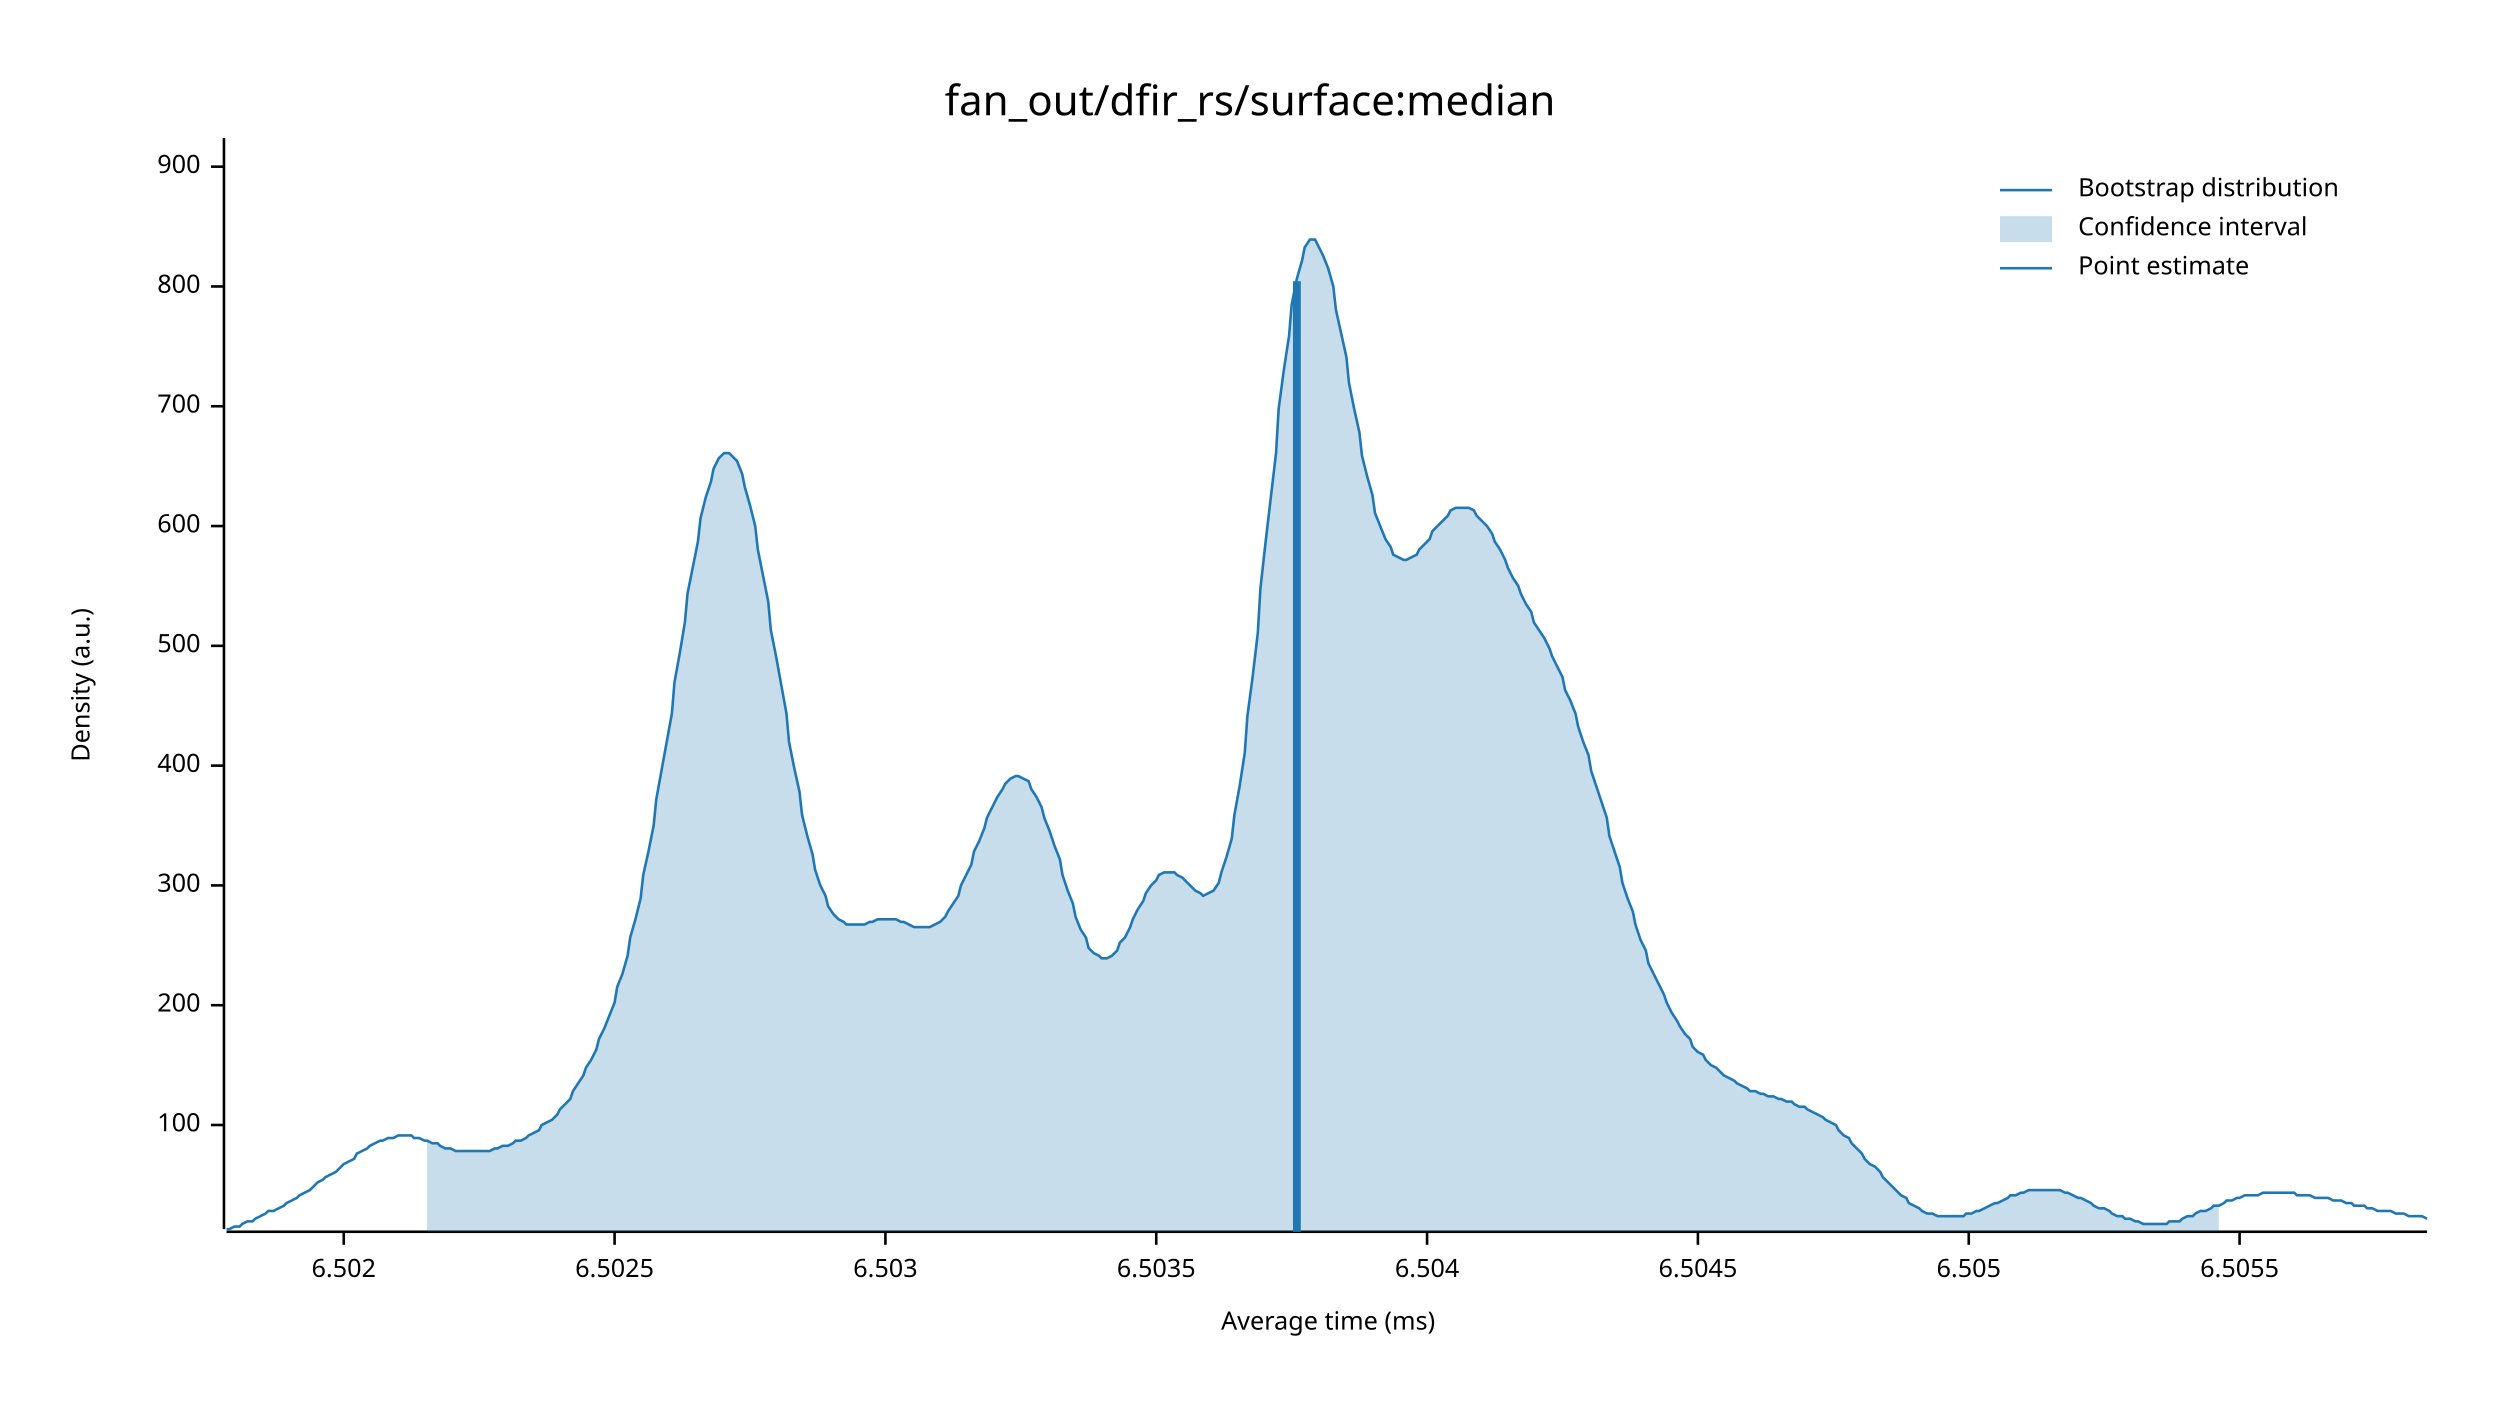
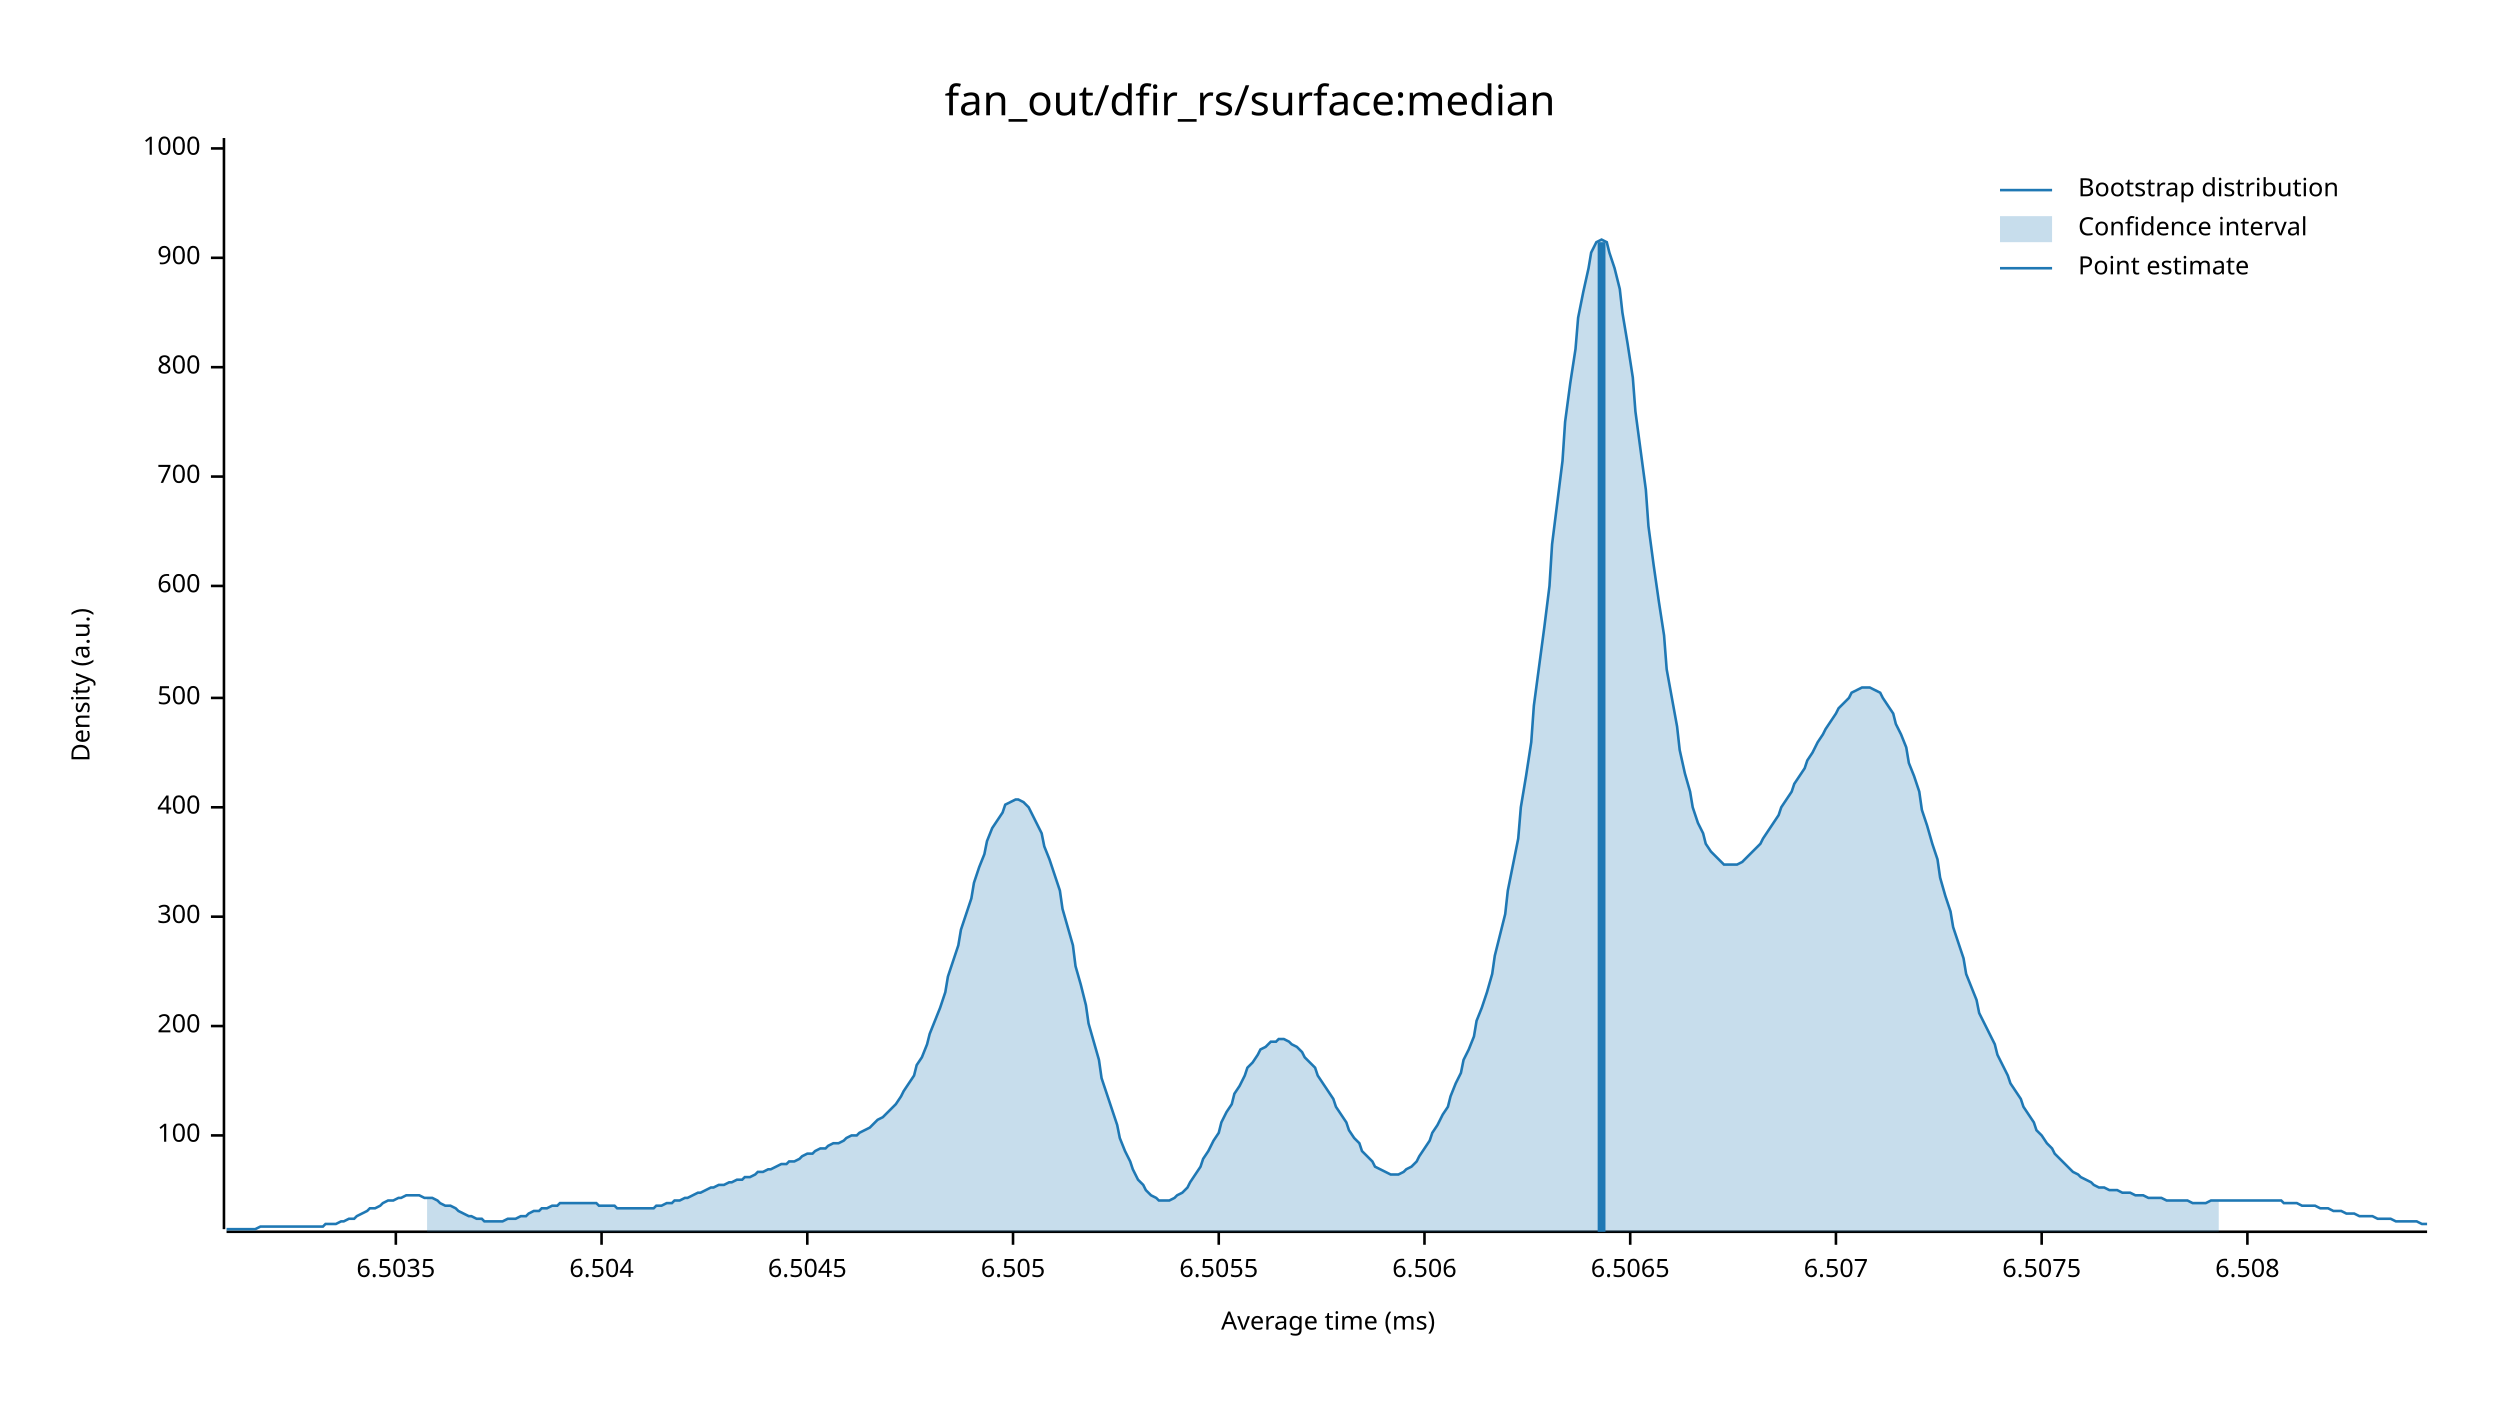
<svg xmlns="http://www.w3.org/2000/svg" width="960" height="540" viewBox="0 0 960 540">
  <text x="480" y="32" dy="0.76em" text-anchor="middle" font-family="sans-serif" font-size="16.129" opacity="1" fill="#000000">
fan_out/dfir_rs/surface:median
</text>
  <text x="27" y="263" dy="0.76em" text-anchor="middle" font-family="sans-serif" font-size="9.677" opacity="1" fill="#000000" transform="rotate(270, 27, 263)">
Density (a.u.)
</text>
  <text x="510" y="513" dy="-0.5ex" text-anchor="middle" font-family="sans-serif" font-size="9.677" opacity="1" fill="#000000">
Average time (ms)
</text>
  <polyline fill="none" opacity="1" stroke="#000000" stroke-width="1" points="86,53 86,472 " />
-   <text x="77" y="432" dy="0.5ex" text-anchor="end" font-family="sans-serif" font-size="9.677" opacity="1" fill="#000000">
+   <text x="77" y="436" dy="0.5ex" text-anchor="end" font-family="sans-serif" font-size="9.677" opacity="1" fill="#000000">
100
</text>
-   <polyline fill="none" opacity="1" stroke="#000000" stroke-width="1" points="81,432 86,432 " />
-   <text x="77" y="386" dy="0.5ex" text-anchor="end" font-family="sans-serif" font-size="9.677" opacity="1" fill="#000000">
+   <polyline fill="none" opacity="1" stroke="#000000" stroke-width="1" points="81,436 86,436 " />
+   <text x="77" y="394" dy="0.5ex" text-anchor="end" font-family="sans-serif" font-size="9.677" opacity="1" fill="#000000">
200
</text>
-   <polyline fill="none" opacity="1" stroke="#000000" stroke-width="1" points="81,386 86,386 " />
-   <text x="77" y="340" dy="0.5ex" text-anchor="end" font-family="sans-serif" font-size="9.677" opacity="1" fill="#000000">
+   <polyline fill="none" opacity="1" stroke="#000000" stroke-width="1" points="81,394 86,394 " />
+   <text x="77" y="352" dy="0.5ex" text-anchor="end" font-family="sans-serif" font-size="9.677" opacity="1" fill="#000000">
300
</text>
-   <polyline fill="none" opacity="1" stroke="#000000" stroke-width="1" points="81,340 86,340 " />
-   <text x="77" y="294" dy="0.5ex" text-anchor="end" font-family="sans-serif" font-size="9.677" opacity="1" fill="#000000">
+   <polyline fill="none" opacity="1" stroke="#000000" stroke-width="1" points="81,352 86,352 " />
+   <text x="77" y="310" dy="0.5ex" text-anchor="end" font-family="sans-serif" font-size="9.677" opacity="1" fill="#000000">
400
</text>
-   <polyline fill="none" opacity="1" stroke="#000000" stroke-width="1" points="81,294 86,294 " />
-   <text x="77" y="248" dy="0.5ex" text-anchor="end" font-family="sans-serif" font-size="9.677" opacity="1" fill="#000000">
+   <polyline fill="none" opacity="1" stroke="#000000" stroke-width="1" points="81,310 86,310 " />
+   <text x="77" y="268" dy="0.5ex" text-anchor="end" font-family="sans-serif" font-size="9.677" opacity="1" fill="#000000">
500
</text>
-   <polyline fill="none" opacity="1" stroke="#000000" stroke-width="1" points="81,248 86,248 " />
-   <text x="77" y="202" dy="0.5ex" text-anchor="end" font-family="sans-serif" font-size="9.677" opacity="1" fill="#000000">
+   <polyline fill="none" opacity="1" stroke="#000000" stroke-width="1" points="81,268 86,268 " />
+   <text x="77" y="225" dy="0.5ex" text-anchor="end" font-family="sans-serif" font-size="9.677" opacity="1" fill="#000000">
600
</text>
-   <polyline fill="none" opacity="1" stroke="#000000" stroke-width="1" points="81,202 86,202 " />
-   <text x="77" y="156" dy="0.5ex" text-anchor="end" font-family="sans-serif" font-size="9.677" opacity="1" fill="#000000">
+   <polyline fill="none" opacity="1" stroke="#000000" stroke-width="1" points="81,225 86,225 " />
+   <text x="77" y="183" dy="0.5ex" text-anchor="end" font-family="sans-serif" font-size="9.677" opacity="1" fill="#000000">
700
</text>
-   <polyline fill="none" opacity="1" stroke="#000000" stroke-width="1" points="81,156 86,156 " />
-   <text x="77" y="110" dy="0.5ex" text-anchor="end" font-family="sans-serif" font-size="9.677" opacity="1" fill="#000000">
+   <polyline fill="none" opacity="1" stroke="#000000" stroke-width="1" points="81,183 86,183 " />
+   <text x="77" y="141" dy="0.5ex" text-anchor="end" font-family="sans-serif" font-size="9.677" opacity="1" fill="#000000">
800
</text>
-   <polyline fill="none" opacity="1" stroke="#000000" stroke-width="1" points="81,110 86,110 " />
-   <text x="77" y="64" dy="0.5ex" text-anchor="end" font-family="sans-serif" font-size="9.677" opacity="1" fill="#000000">
+   <polyline fill="none" opacity="1" stroke="#000000" stroke-width="1" points="81,141 86,141 " />
+   <text x="77" y="99" dy="0.5ex" text-anchor="end" font-family="sans-serif" font-size="9.677" opacity="1" fill="#000000">
900
</text>
-   <polyline fill="none" opacity="1" stroke="#000000" stroke-width="1" points="81,64 86,64 " />
+   <polyline fill="none" opacity="1" stroke="#000000" stroke-width="1" points="81,99 86,99 " />
+   <text x="77" y="57" dy="0.5ex" text-anchor="end" font-family="sans-serif" font-size="9.677" opacity="1" fill="#000000">
+ 1000
+ </text>
+   <polyline fill="none" opacity="1" stroke="#000000" stroke-width="1" points="81,57 86,57 " />
  <polyline fill="none" opacity="1" stroke="#000000" stroke-width="1" points="87,473 932,473 " />
-   <text x="132" y="483" dy="0.76em" text-anchor="middle" font-family="sans-serif" font-size="9.677" opacity="1" fill="#000000">
- 6.502
- </text>
-   <polyline fill="none" opacity="1" stroke="#000000" stroke-width="1" points="132,473 132,478 " />
-   <text x="236" y="483" dy="0.76em" text-anchor="middle" font-family="sans-serif" font-size="9.677" opacity="1" fill="#000000">
- 6.5025
- </text>
-   <polyline fill="none" opacity="1" stroke="#000000" stroke-width="1" points="236,473 236,478 " />
-   <text x="340" y="483" dy="0.76em" text-anchor="middle" font-family="sans-serif" font-size="9.677" opacity="1" fill="#000000">
- 6.503
- </text>
-   <polyline fill="none" opacity="1" stroke="#000000" stroke-width="1" points="340,473 340,478 " />
-   <text x="444" y="483" dy="0.76em" text-anchor="middle" font-family="sans-serif" font-size="9.677" opacity="1" fill="#000000">
+   <text x="152" y="483" dy="0.76em" text-anchor="middle" font-family="sans-serif" font-size="9.677" opacity="1" fill="#000000">
6.5035
</text>
-   <polyline fill="none" opacity="1" stroke="#000000" stroke-width="1" points="444,473 444,478 " />
-   <text x="548" y="483" dy="0.76em" text-anchor="middle" font-family="sans-serif" font-size="9.677" opacity="1" fill="#000000">
+   <polyline fill="none" opacity="1" stroke="#000000" stroke-width="1" points="152,473 152,478 " />
+   <text x="231" y="483" dy="0.76em" text-anchor="middle" font-family="sans-serif" font-size="9.677" opacity="1" fill="#000000">
6.504
</text>
-   <polyline fill="none" opacity="1" stroke="#000000" stroke-width="1" points="548,473 548,478 " />
-   <text x="652" y="483" dy="0.76em" text-anchor="middle" font-family="sans-serif" font-size="9.677" opacity="1" fill="#000000">
+   <polyline fill="none" opacity="1" stroke="#000000" stroke-width="1" points="231,473 231,478 " />
+   <text x="310" y="483" dy="0.76em" text-anchor="middle" font-family="sans-serif" font-size="9.677" opacity="1" fill="#000000">
6.5045
</text>
-   <polyline fill="none" opacity="1" stroke="#000000" stroke-width="1" points="652,473 652,478 " />
-   <text x="756" y="483" dy="0.76em" text-anchor="middle" font-family="sans-serif" font-size="9.677" opacity="1" fill="#000000">
+   <polyline fill="none" opacity="1" stroke="#000000" stroke-width="1" points="310,473 310,478 " />
+   <text x="389" y="483" dy="0.76em" text-anchor="middle" font-family="sans-serif" font-size="9.677" opacity="1" fill="#000000">
6.505
</text>
-   <polyline fill="none" opacity="1" stroke="#000000" stroke-width="1" points="756,473 756,478 " />
-   <text x="860" y="483" dy="0.76em" text-anchor="middle" font-family="sans-serif" font-size="9.677" opacity="1" fill="#000000">
+   <polyline fill="none" opacity="1" stroke="#000000" stroke-width="1" points="389,473 389,478 " />
+   <text x="468" y="483" dy="0.76em" text-anchor="middle" font-family="sans-serif" font-size="9.677" opacity="1" fill="#000000">
6.5055
</text>
-   <polyline fill="none" opacity="1" stroke="#000000" stroke-width="1" points="860,473 860,478 " />
-   <polyline fill="none" opacity="1" stroke="#1F78B4" stroke-width="1" points="87,472 88,472 90,471 92,471 93,470 95,469 97,469 98,468 100,467 102,466 103,465 105,465 107,464 109,463 110,462 112,461 114,460 115,459 117,458 119,457 120,456 122,454 124,453 125,452 127,451 129,450 131,448 132,447 134,446 136,445 137,443 139,442 141,441 142,440 144,439 146,438 147,438 149,437 151,437 153,436 154,436 156,436 158,436 159,437 161,437 163,438 164,438 166,439 168,439 169,440 171,441 173,441 175,442 176,442 178,442 180,442 181,442 183,442 185,442 186,442 188,442 190,441 191,441 193,440 195,440 197,439 198,438 200,438 202,437 203,436 205,435 207,434 208,432 210,431 212,430 214,428 215,426 217,424 219,422 220,419 222,416 224,413 225,410 227,407 229,403 230,399 232,395 234,390 236,385 237,379 239,374 241,367 242,360 244,353 246,345 247,336 249,327 251,317 252,307 254,296 256,285 258,274 259,262 261,251 263,239 264,228 266,218 268,208 269,199 271,191 273,185 274,180 276,176 278,174 280,174 281,175 283,177 285,182 286,187 288,194 290,202 291,211 293,221 295,231 296,242 298,252 300,263 302,274 303,285 305,295 307,304 308,313 310,321 312,328 313,334 315,340 317,344 318,348 320,351 322,353 324,354 325,355 327,355 329,355 330,355 332,355 334,354 335,354 337,353 339,353 341,353 342,353 344,353 346,354 347,354 349,355 351,356 352,356 354,356 356,356 357,356 359,355 361,354 363,352 364,350 366,347 368,344 369,340 371,336 373,332 374,327 376,323 378,318 379,314 381,310 383,306 385,303 386,301 388,299 390,298 391,298 393,299 395,300 396,303 398,306 400,310 401,314 403,319 405,325 407,330 408,336 410,342 412,347 413,352 415,357 417,360 418,364 420,366 422,367 423,368 425,368 427,367 429,365 430,362 432,360 434,356 435,353 437,349 439,346 440,343 442,340 444,338 445,336 447,335 449,335 451,335 452,336 454,337 456,339 457,340 459,342 461,343 462,344 464,343 466,342 468,339 469,335 471,329 473,322 474,313 476,302 478,289 479,275 481,260 483,243 484,226 486,208 488,191 490,174 491,157 493,142 495,129 496,117 498,107 500,100 501,95 503,92 505,92 506,94 508,98 510,103 512,110 513,119 515,128 517,137 518,147 520,157 522,166 523,175 525,183 527,190 528,197 530,202 532,207 534,210 535,213 537,214 539,215 540,215 542,214 544,213 545,211 547,209 549,207 550,204 552,202 554,200 556,198 557,196 559,195 561,195 562,195 564,195 566,196 567,198 569,200 571,202 573,205 574,208 576,211 578,215 579,218 581,222 583,225 584,228 586,232 588,235 589,239 591,242 593,245 595,249 596,252 598,256 600,260 601,265 603,269 605,274 606,279 608,285 610,290 611,296 613,302 615,308 617,314 618,321 620,327 622,333 623,339 625,345 627,350 628,355 630,361 632,365 633,370 635,374 637,378 639,382 640,385 642,389 644,392 645,394 647,397 649,399 650,402 652,404 654,405 655,407 657,409 659,410 661,412 662,413 664,414 666,415 667,416 669,417 671,418 672,419 674,419 676,420 677,420 679,421 681,421 683,422 684,422 686,423 688,423 689,424 691,425 693,425 694,426 696,427 698,428 700,429 701,430 703,431 705,432 706,434 708,436 710,437 711,439 713,441 715,443 716,445 718,447 720,448 722,450 723,452 725,454 727,456 728,457 730,459 732,460 733,462 735,463 737,464 738,465 740,466 742,466 744,467 745,467 747,467 749,467 750,467 752,467 754,467 755,466 757,466 759,465 760,465 762,464 764,463 766,462 767,462 769,461 771,460 772,459 774,459 776,458 777,458 779,457 781,457 782,457 784,457 786,457 788,457 789,457 791,457 793,458 794,458 796,459 798,460 799,460 801,461 803,462 804,463 806,464 808,464 810,465 811,466 813,467 815,467 816,468 818,468 820,469 821,469 823,470 825,470 827,470 828,470 830,470 832,470 833,469 835,469 837,469 838,468 840,467 842,467 843,466 845,465 847,465 849,464 850,463 852,463 854,462 855,461 857,461 859,460 860,460 862,459 864,459 865,459 867,459 869,458 871,458 872,458 874,458 876,458 877,458 879,458 881,458 882,459 884,459 886,459 887,459 889,460 891,460 893,460 894,460 896,461 898,461 899,461 901,462 903,462 904,463 906,463 908,463 909,464 911,464 913,465 915,465 916,465 918,465 920,466 921,466 923,466 925,467 926,467 928,467 930,467 932,468 " />
-   <polygon opacity="0.25" fill="#1F78B4" points="164,438 166,439 168,439 169,440 171,441 173,441 175,442 176,442 178,442 180,442 181,442 183,442 185,442 186,442 188,442 190,441 191,441 193,440 195,440 197,439 198,438 200,438 202,437 203,436 205,435 207,434 208,432 210,431 212,430 214,428 215,426 217,424 219,422 220,419 222,416 224,413 225,410 227,407 229,403 230,399 232,395 234,390 236,385 237,379 239,374 241,367 242,360 244,353 246,345 247,336 249,327 251,317 252,307 254,296 256,285 258,274 259,262 261,251 263,239 264,228 266,218 268,208 269,199 271,191 273,185 274,180 276,176 278,174 280,174 281,175 283,177 285,182 286,187 288,194 290,202 291,211 293,221 295,231 296,242 298,252 300,263 302,274 303,285 305,295 307,304 308,313 310,321 312,328 313,334 315,340 317,344 318,348 320,351 322,353 324,354 325,355 327,355 329,355 330,355 332,355 334,354 335,354 337,353 339,353 341,353 342,353 344,353 346,354 347,354 349,355 351,356 352,356 354,356 356,356 357,356 359,355 361,354 363,352 364,350 366,347 368,344 369,340 371,336 373,332 374,327 376,323 378,318 379,314 381,310 383,306 385,303 386,301 388,299 390,298 391,298 393,299 395,300 396,303 398,306 400,310 401,314 403,319 405,325 407,330 408,336 410,342 412,347 413,352 415,357 417,360 418,364 420,366 422,367 423,368 425,368 427,367 429,365 430,362 432,360 434,356 435,353 437,349 439,346 440,343 442,340 444,338 445,336 447,335 449,335 451,335 452,336 454,337 456,339 457,340 459,342 461,343 462,344 464,343 466,342 468,339 469,335 471,329 473,322 474,313 476,302 478,289 479,275 481,260 483,243 484,226 486,208 488,191 490,174 491,157 493,142 495,129 496,117 498,107 500,100 501,95 503,92 505,92 506,94 508,98 510,103 512,110 513,119 515,128 517,137 518,147 520,157 522,166 523,175 525,183 527,190 528,197 530,202 532,207 534,210 535,213 537,214 539,215 540,215 542,214 544,213 545,211 547,209 549,207 550,204 552,202 554,200 556,198 557,196 559,195 561,195 562,195 564,195 566,196 567,198 569,200 571,202 573,205 574,208 576,211 578,215 579,218 581,222 583,225 584,228 586,232 588,235 589,239 591,242 593,245 595,249 596,252 598,256 600,260 601,265 603,269 605,274 606,279 608,285 610,290 611,296 613,302 615,308 617,314 618,321 620,327 622,333 623,339 625,345 627,350 628,355 630,361 632,365 633,370 635,374 637,378 639,382 640,385 642,389 644,392 645,394 647,397 649,399 650,402 652,404 654,405 655,407 657,409 659,410 661,412 662,413 664,414 666,415 667,416 669,417 671,418 672,419 674,419 676,420 677,420 679,421 681,421 683,422 684,422 686,423 688,423 689,424 691,425 693,425 694,426 696,427 698,428 700,429 701,430 703,431 705,432 706,434 708,436 710,437 711,439 713,441 715,443 716,445 718,447 720,448 722,450 723,452 725,454 727,456 728,457 730,459 732,460 733,462 735,463 737,464 738,465 740,466 742,466 744,467 745,467 747,467 749,467 750,467 752,467 754,467 755,466 757,466 759,465 760,465 762,464 764,463 766,462 767,462 769,461 771,460 772,459 774,459 776,458 777,458 779,457 781,457 782,457 784,457 786,457 788,457 789,457 791,457 793,458 794,458 796,459 798,460 799,460 801,461 803,462 804,463 806,464 808,464 810,465 811,466 813,467 815,467 816,468 818,468 820,469 821,469 823,470 825,470 827,470 828,470 830,470 832,470 833,469 835,469 837,469 838,468 840,467 842,467 843,466 845,465 847,465 849,464 850,463 852,463 852,473 164,473 " />
-   <polyline fill="none" opacity="1" stroke="#1F78B4" stroke-width="3" points="498,473 498,108 " />
+   <polyline fill="none" opacity="1" stroke="#000000" stroke-width="1" points="468,473 468,478 " />
+   <text x="547" y="483" dy="0.76em" text-anchor="middle" font-family="sans-serif" font-size="9.677" opacity="1" fill="#000000">
+ 6.506
+ </text>
+   <polyline fill="none" opacity="1" stroke="#000000" stroke-width="1" points="547,473 547,478 " />
+   <text x="626" y="483" dy="0.76em" text-anchor="middle" font-family="sans-serif" font-size="9.677" opacity="1" fill="#000000">
+ 6.5065
+ </text>
+   <polyline fill="none" opacity="1" stroke="#000000" stroke-width="1" points="626,473 626,478 " />
+   <text x="705" y="483" dy="0.76em" text-anchor="middle" font-family="sans-serif" font-size="9.677" opacity="1" fill="#000000">
+ 6.507
+ </text>
+   <polyline fill="none" opacity="1" stroke="#000000" stroke-width="1" points="705,473 705,478 " />
+   <text x="784" y="483" dy="0.76em" text-anchor="middle" font-family="sans-serif" font-size="9.677" opacity="1" fill="#000000">
+ 6.5075
+ </text>
+   <polyline fill="none" opacity="1" stroke="#000000" stroke-width="1" points="784,473 784,478 " />
+   <text x="863" y="483" dy="0.76em" text-anchor="middle" font-family="sans-serif" font-size="9.677" opacity="1" fill="#000000">
+ 6.508
+ </text>
+   <polyline fill="none" opacity="1" stroke="#000000" stroke-width="1" points="863,473 863,478 " />
+   <polyline fill="none" opacity="1" stroke="#1F78B4" stroke-width="1" points="87,472 88,472 90,472 92,472 93,472 95,472 97,472 98,472 100,471 102,471 103,471 105,471 107,471 109,471 110,471 112,471 114,471 115,471 117,471 119,471 120,471 122,471 124,471 125,470 127,470 129,470 131,469 132,469 134,468 136,468 137,467 139,466 141,465 142,464 144,464 146,463 147,462 149,461 151,461 153,460 154,460 156,459 158,459 159,459 161,459 163,460 164,460 166,460 168,461 169,462 171,463 173,463 175,464 176,465 178,466 180,467 181,467 183,468 185,468 186,469 188,469 190,469 191,469 193,469 195,468 197,468 198,468 200,467 202,467 203,466 205,465 207,465 208,464 210,464 212,463 214,463 215,462 217,462 219,462 220,462 222,462 224,462 225,462 227,462 229,462 230,463 232,463 234,463 236,463 237,464 239,464 241,464 242,464 244,464 246,464 247,464 249,464 251,464 252,463 254,463 256,462 258,462 259,461 261,461 263,460 264,460 266,459 268,458 269,458 271,457 273,456 274,456 276,455 278,455 280,454 281,454 283,453 285,453 286,452 288,452 290,451 291,450 293,450 295,449 296,449 298,448 300,447 302,447 303,446 305,446 307,445 308,444 310,443 312,443 313,442 315,441 317,441 318,440 320,439 322,439 324,438 325,437 327,436 329,436 330,435 332,434 334,433 335,432 337,430 339,429 341,427 342,426 344,424 346,421 347,419 349,416 351,413 352,409 354,406 356,401 357,397 359,392 361,387 363,381 364,375 366,369 368,363 369,357 371,351 373,345 374,339 376,333 378,328 379,323 381,318 383,315 385,312 386,309 388,308 390,307 391,307 393,308 395,310 396,312 398,316 400,320 401,325 403,330 405,336 407,342 408,349 410,356 412,363 413,371 415,378 417,386 418,393 420,400 422,407 423,414 425,420 427,426 429,432 430,437 432,442 434,446 435,449 437,453 439,455 440,457 442,459 444,460 445,461 447,461 449,461 451,460 452,459 454,458 456,456 457,454 459,451 461,448 462,445 464,442 466,438 468,435 469,431 471,427 473,424 474,420 476,417 478,413 479,410 481,408 483,405 484,403 486,402 488,400 490,400 491,399 493,399 495,400 496,401 498,402 500,404 501,406 503,408 505,410 506,413 508,416 510,419 512,422 513,425 515,428 517,431 518,434 520,437 522,439 523,442 525,444 527,446 528,448 530,449 532,450 534,451 535,451 537,451 539,450 540,449 542,448 544,446 545,444 547,441 549,438 550,435 552,432 554,428 556,425 557,421 559,416 561,412 562,407 564,403 566,398 567,392 569,387 571,381 573,374 574,367 576,359 578,351 579,342 581,332 583,322 584,310 586,298 588,285 589,271 591,256 593,241 595,225 596,209 598,193 600,177 601,162 603,147 605,134 606,122 608,112 610,103 611,97 613,93 615,92 617,93 618,97 620,103 622,111 623,120 625,132 627,145 628,158 630,173 632,188 633,202 635,217 637,231 639,244 640,257 642,268 644,279 645,288 647,297 649,304 650,310 652,316 654,320 655,324 657,327 659,329 661,331 662,332 664,332 666,332 667,332 669,331 671,329 672,328 674,326 676,324 677,322 679,319 681,316 683,313 684,310 686,307 688,304 689,301 691,298 693,295 694,292 696,289 698,285 700,282 701,280 703,277 705,274 706,272 708,270 710,268 711,266 713,265 715,264 716,264 718,264 720,265 722,266 723,268 725,271 727,274 728,278 730,282 732,287 733,293 735,298 737,304 738,311 740,317 742,324 744,330 745,337 747,344 749,350 750,356 752,362 754,368 755,374 757,379 759,384 760,389 762,393 764,397 766,401 767,405 769,409 771,413 772,416 774,419 776,422 777,425 779,428 781,431 782,434 784,436 786,439 788,441 789,443 791,445 793,447 794,448 796,450 798,451 799,452 801,453 803,454 804,455 806,456 808,456 810,457 811,457 813,457 815,458 816,458 818,458 820,459 821,459 823,459 825,460 827,460 828,460 830,460 832,461 833,461 835,461 837,461 838,461 840,461 842,462 843,462 845,462 847,462 849,461 850,461 852,461 854,461 855,461 857,461 859,461 860,461 862,461 864,461 865,461 867,461 869,461 871,461 872,461 874,461 876,461 877,462 879,462 881,462 882,462 884,463 886,463 887,463 889,463 891,464 893,464 894,464 896,465 898,465 899,465 901,466 903,466 904,466 906,467 908,467 909,467 911,467 913,468 915,468 916,468 918,468 920,469 921,469 923,469 925,469 926,469 928,469 930,470 932,470 " />
+   <polygon opacity="0.25" fill="#1F78B4" points="164,460 166,460 168,461 169,462 171,463 173,463 175,464 176,465 178,466 180,467 181,467 183,468 185,468 186,469 188,469 190,469 191,469 193,469 195,468 197,468 198,468 200,467 202,467 203,466 205,465 207,465 208,464 210,464 212,463 214,463 215,462 217,462 219,462 220,462 222,462 224,462 225,462 227,462 229,462 230,463 232,463 234,463 236,463 237,464 239,464 241,464 242,464 244,464 246,464 247,464 249,464 251,464 252,463 254,463 256,462 258,462 259,461 261,461 263,460 264,460 266,459 268,458 269,458 271,457 273,456 274,456 276,455 278,455 280,454 281,454 283,453 285,453 286,452 288,452 290,451 291,450 293,450 295,449 296,449 298,448 300,447 302,447 303,446 305,446 307,445 308,444 310,443 312,443 313,442 315,441 317,441 318,440 320,439 322,439 324,438 325,437 327,436 329,436 330,435 332,434 334,433 335,432 337,430 339,429 341,427 342,426 344,424 346,421 347,419 349,416 351,413 352,409 354,406 356,401 357,397 359,392 361,387 363,381 364,375 366,369 368,363 369,357 371,351 373,345 374,339 376,333 378,328 379,323 381,318 383,315 385,312 386,309 388,308 390,307 391,307 393,308 395,310 396,312 398,316 400,320 401,325 403,330 405,336 407,342 408,349 410,356 412,363 413,371 415,378 417,386 418,393 420,400 422,407 423,414 425,420 427,426 429,432 430,437 432,442 434,446 435,449 437,453 439,455 440,457 442,459 444,460 445,461 447,461 449,461 451,460 452,459 454,458 456,456 457,454 459,451 461,448 462,445 464,442 466,438 468,435 469,431 471,427 473,424 474,420 476,417 478,413 479,410 481,408 483,405 484,403 486,402 488,400 490,400 491,399 493,399 495,400 496,401 498,402 500,404 501,406 503,408 505,410 506,413 508,416 510,419 512,422 513,425 515,428 517,431 518,434 520,437 522,439 523,442 525,444 527,446 528,448 530,449 532,450 534,451 535,451 537,451 539,450 540,449 542,448 544,446 545,444 547,441 549,438 550,435 552,432 554,428 556,425 557,421 559,416 561,412 562,407 564,403 566,398 567,392 569,387 571,381 573,374 574,367 576,359 578,351 579,342 581,332 583,322 584,310 586,298 588,285 589,271 591,256 593,241 595,225 596,209 598,193 600,177 601,162 603,147 605,134 606,122 608,112 610,103 611,97 613,93 615,92 617,93 618,97 620,103 622,111 623,120 625,132 627,145 628,158 630,173 632,188 633,202 635,217 637,231 639,244 640,257 642,268 644,279 645,288 647,297 649,304 650,310 652,316 654,320 655,324 657,327 659,329 661,331 662,332 664,332 666,332 667,332 669,331 671,329 672,328 674,326 676,324 677,322 679,319 681,316 683,313 684,310 686,307 688,304 689,301 691,298 693,295 694,292 696,289 698,285 700,282 701,280 703,277 705,274 706,272 708,270 710,268 711,266 713,265 715,264 716,264 718,264 720,265 722,266 723,268 725,271 727,274 728,278 730,282 732,287 733,293 735,298 737,304 738,311 740,317 742,324 744,330 745,337 747,344 749,350 750,356 752,362 754,368 755,374 757,379 759,384 760,389 762,393 764,397 766,401 767,405 769,409 771,413 772,416 774,419 776,422 777,425 779,428 781,431 782,434 784,436 786,439 788,441 789,443 791,445 793,447 794,448 796,450 798,451 799,452 801,453 803,454 804,455 806,456 808,456 810,457 811,457 813,457 815,458 816,458 818,458 820,459 821,459 823,459 825,460 827,460 828,460 830,460 832,461 833,461 835,461 837,461 838,461 840,461 842,462 843,462 845,462 847,462 849,461 850,461 852,461 852,473 164,473 " />
+   <polyline fill="none" opacity="1" stroke="#1F78B4" stroke-width="3" points="615,473 615,93 " />
  <text x="798" y="68" dy="0.76em" text-anchor="start" font-family="sans-serif" font-size="9.677" opacity="1" fill="#000000">
Bootstrap distribution
</text>
  <text x="798" y="83" dy="0.76em" text-anchor="start" font-family="sans-serif" font-size="9.677" opacity="1" fill="#000000">
Confidence interval
</text>
  <text x="798" y="98" dy="0.76em" text-anchor="start" font-family="sans-serif" font-size="9.677" opacity="1" fill="#000000">
Point estimate
</text>
  <polyline fill="none" opacity="1" stroke="#1F78B4" stroke-width="1" points="768,73 788,73 " />
  <rect x="768" y="83" width="20" height="10" opacity="0.25" fill="#1F78B4" stroke="none" />
  <polyline fill="none" opacity="1" stroke="#1F78B4" stroke-width="1" points="768,103 788,103 " />
</svg>
